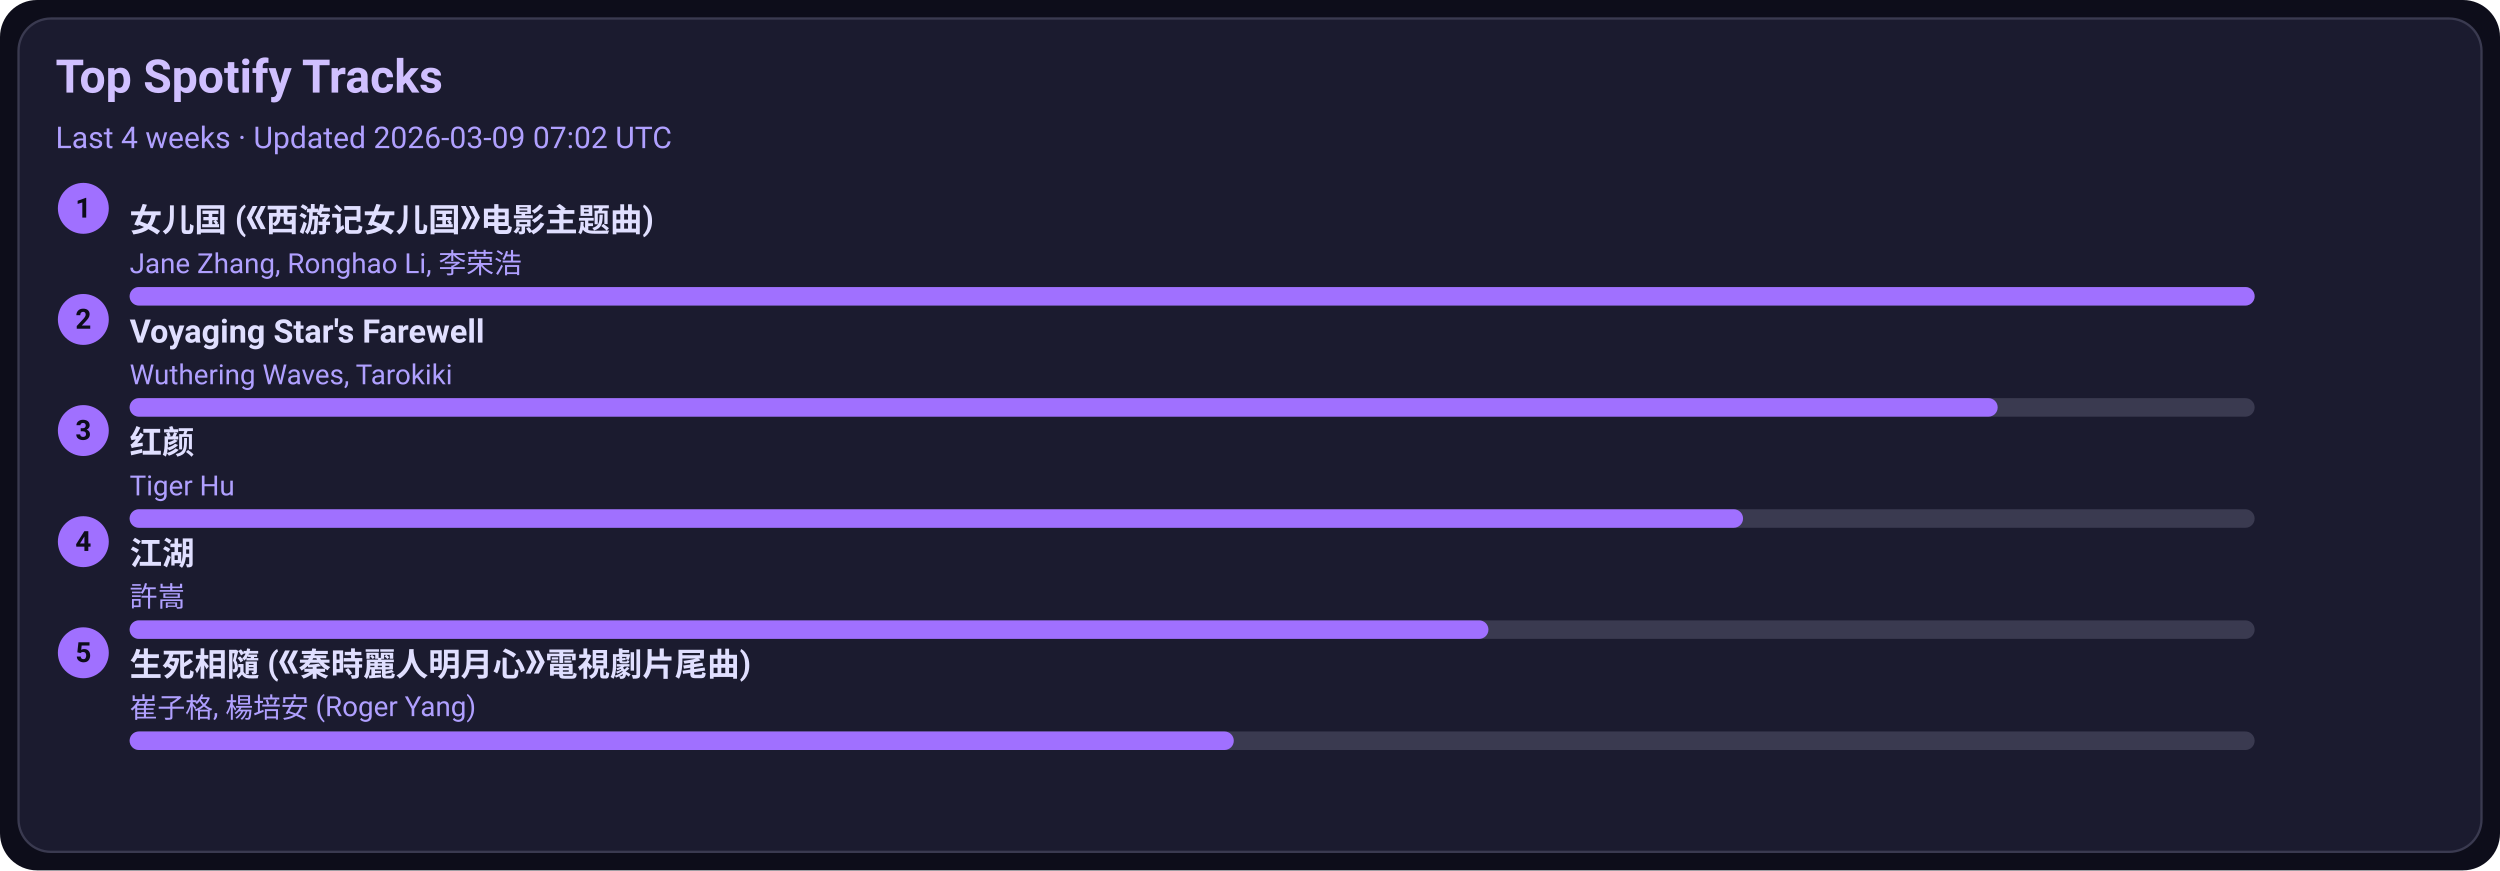
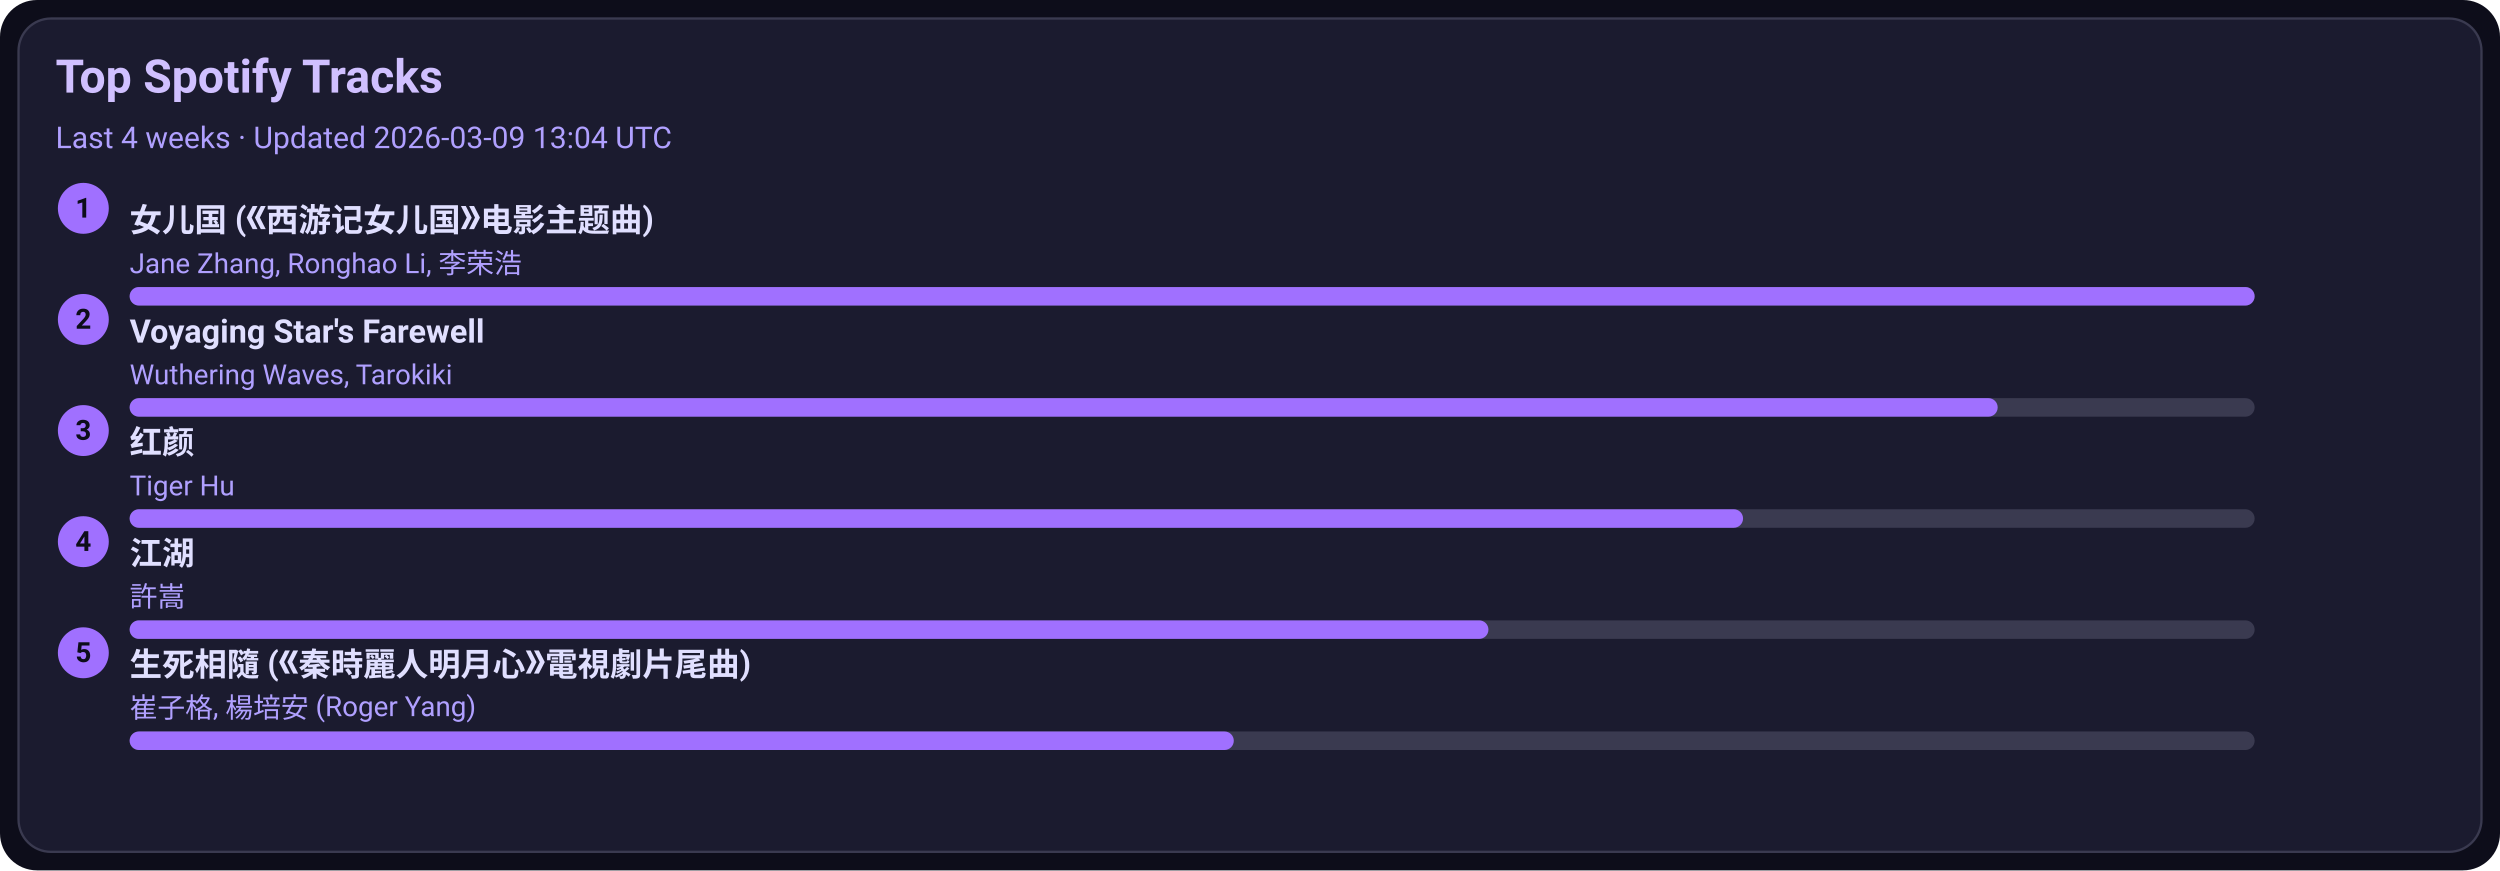
<svg xmlns="http://www.w3.org/2000/svg" width="1080" height="376" viewBox="0 0 1080 376">
  <style>text{font-family:-apple-system,BlinkMacSystemFont,Segoe UI,Roboto,Ubuntu,Helvetica Neue,Arial,Noto Sans,sans-serif}</style>
  <rect width="1080" height="376" rx="16" fill="#0d0d1a" />
  <rect x="8" y="8" width="1064" height="360" rx="14" fill="#1b1b2f" stroke="#3a3a50" />
  <text x="24" y="40" font-size="20" fill="#d0c0ff" font-weight="600">Top Spotify Tracks</text>
-   <text x="24" y="64" font-size="13" fill="#b0a0ff">Last 4 weeks · Updated 2026-03-09 07:02 UTC</text>
+   <text x="24" y="64" font-size="13" fill="#b0a0ff">Last 4 weeks · Updated 2026-03-09 13:04 UTC</text>
  <circle cx="36" cy="90" r="11" fill="#a070ff" />
  <text x="36" y="94" text-anchor="middle" font-size="12" fill="#0d0d1a" font-weight="700">1</text>
  <a href="https://open.spotify.com/track/5vfCdwOheQGcrR91ATpL2k" target="_blank" rel="noopener noreferrer">
    <text x="56" y="100" font-size="14" fill="#e0dfff" font-weight="600">女儿国 (《西游记女儿国》电影主题曲)</text>
  </a>
  <text x="56" y="118" font-size="12" fill="#b0a0ff">Jane Zhang, Ronghao Li, 李荣浩</text>
  <rect x="56" y="124" width="918" height="8" rx="4" fill="#3a3a50" />
  <rect x="56" y="124" width="918" height="8" rx="4" fill="#a070ff" />
  <circle cx="36" cy="138" r="11" fill="#a070ff" />
  <text x="36" y="142" text-anchor="middle" font-size="12" fill="#0d0d1a" font-weight="700">2</text>
  <a href="https://open.spotify.com/track/3uI2KolgU1Pt41ywffsggr" target="_blank" rel="noopener noreferrer">
    <text x="56" y="148" font-size="14" fill="#e0dfff" font-weight="600">Voyaging Star's Farewell</text>
  </a>
  <text x="56" y="166" font-size="12" fill="#b0a0ff">Wuthering Waves, Tarokiki</text>
  <rect x="56" y="172" width="918" height="8" rx="4" fill="#3a3a50" />
  <rect x="56" y="172" width="807" height="8" rx="4" fill="#a070ff" />
  <circle cx="36" cy="186" r="11" fill="#a070ff" />
  <text x="36" y="190" text-anchor="middle" font-size="12" fill="#0d0d1a" font-weight="700">3</text>
  <a href="https://open.spotify.com/track/6Q7OE4tvrUOIvIDY2EC5Im" target="_blank" rel="noopener noreferrer">
    <text x="56" y="196" font-size="14" fill="#e0dfff" font-weight="600">红颜</text>
  </a>
  <text x="56" y="214" font-size="12" fill="#b0a0ff">Tiger Hu</text>
  <rect x="56" y="220" width="918" height="8" rx="4" fill="#3a3a50" />
  <rect x="56" y="220" width="697" height="8" rx="4" fill="#a070ff" />
  <circle cx="36" cy="234" r="11" fill="#a070ff" />
  <text x="36" y="238" text-anchor="middle" font-size="12" fill="#0d0d1a" font-weight="700">4</text>
  <a href="https://open.spotify.com/track/03PCdwqajii1xgp7WIozzC" target="_blank" rel="noopener noreferrer">
    <text x="56" y="244" font-size="14" fill="#e0dfff" font-weight="600">江湖</text>
  </a>
  <text x="56" y="262" font-size="12" fill="#b0a0ff">許嵩</text>
  <rect x="56" y="268" width="918" height="8" rx="4" fill="#3a3a50" />
  <rect x="56" y="268" width="587" height="8" rx="4" fill="#a070ff" />
  <circle cx="36" cy="282" r="11" fill="#a070ff" />
  <text x="36" y="286" text-anchor="middle" font-size="12" fill="#0d0d1a" font-weight="700">5</text>
  <a href="https://open.spotify.com/track/6qiDtcYiZOQ4HRuC8U55EM" target="_blank" rel="noopener noreferrer">
    <text x="56" y="292" font-size="14" fill="#e0dfff" font-weight="600">生死相隨 (《秦時麗人明月心》電視劇片尾曲)</text>
  </a>
  <text x="56" y="310" font-size="12" fill="#b0a0ff">崔子格, 楊培安 (Roger Yang)</text>
  <rect x="56" y="316" width="918" height="8" rx="4" fill="#3a3a50" />
  <rect x="56" y="316" width="477" height="8" rx="4" fill="#a070ff" />
</svg>
